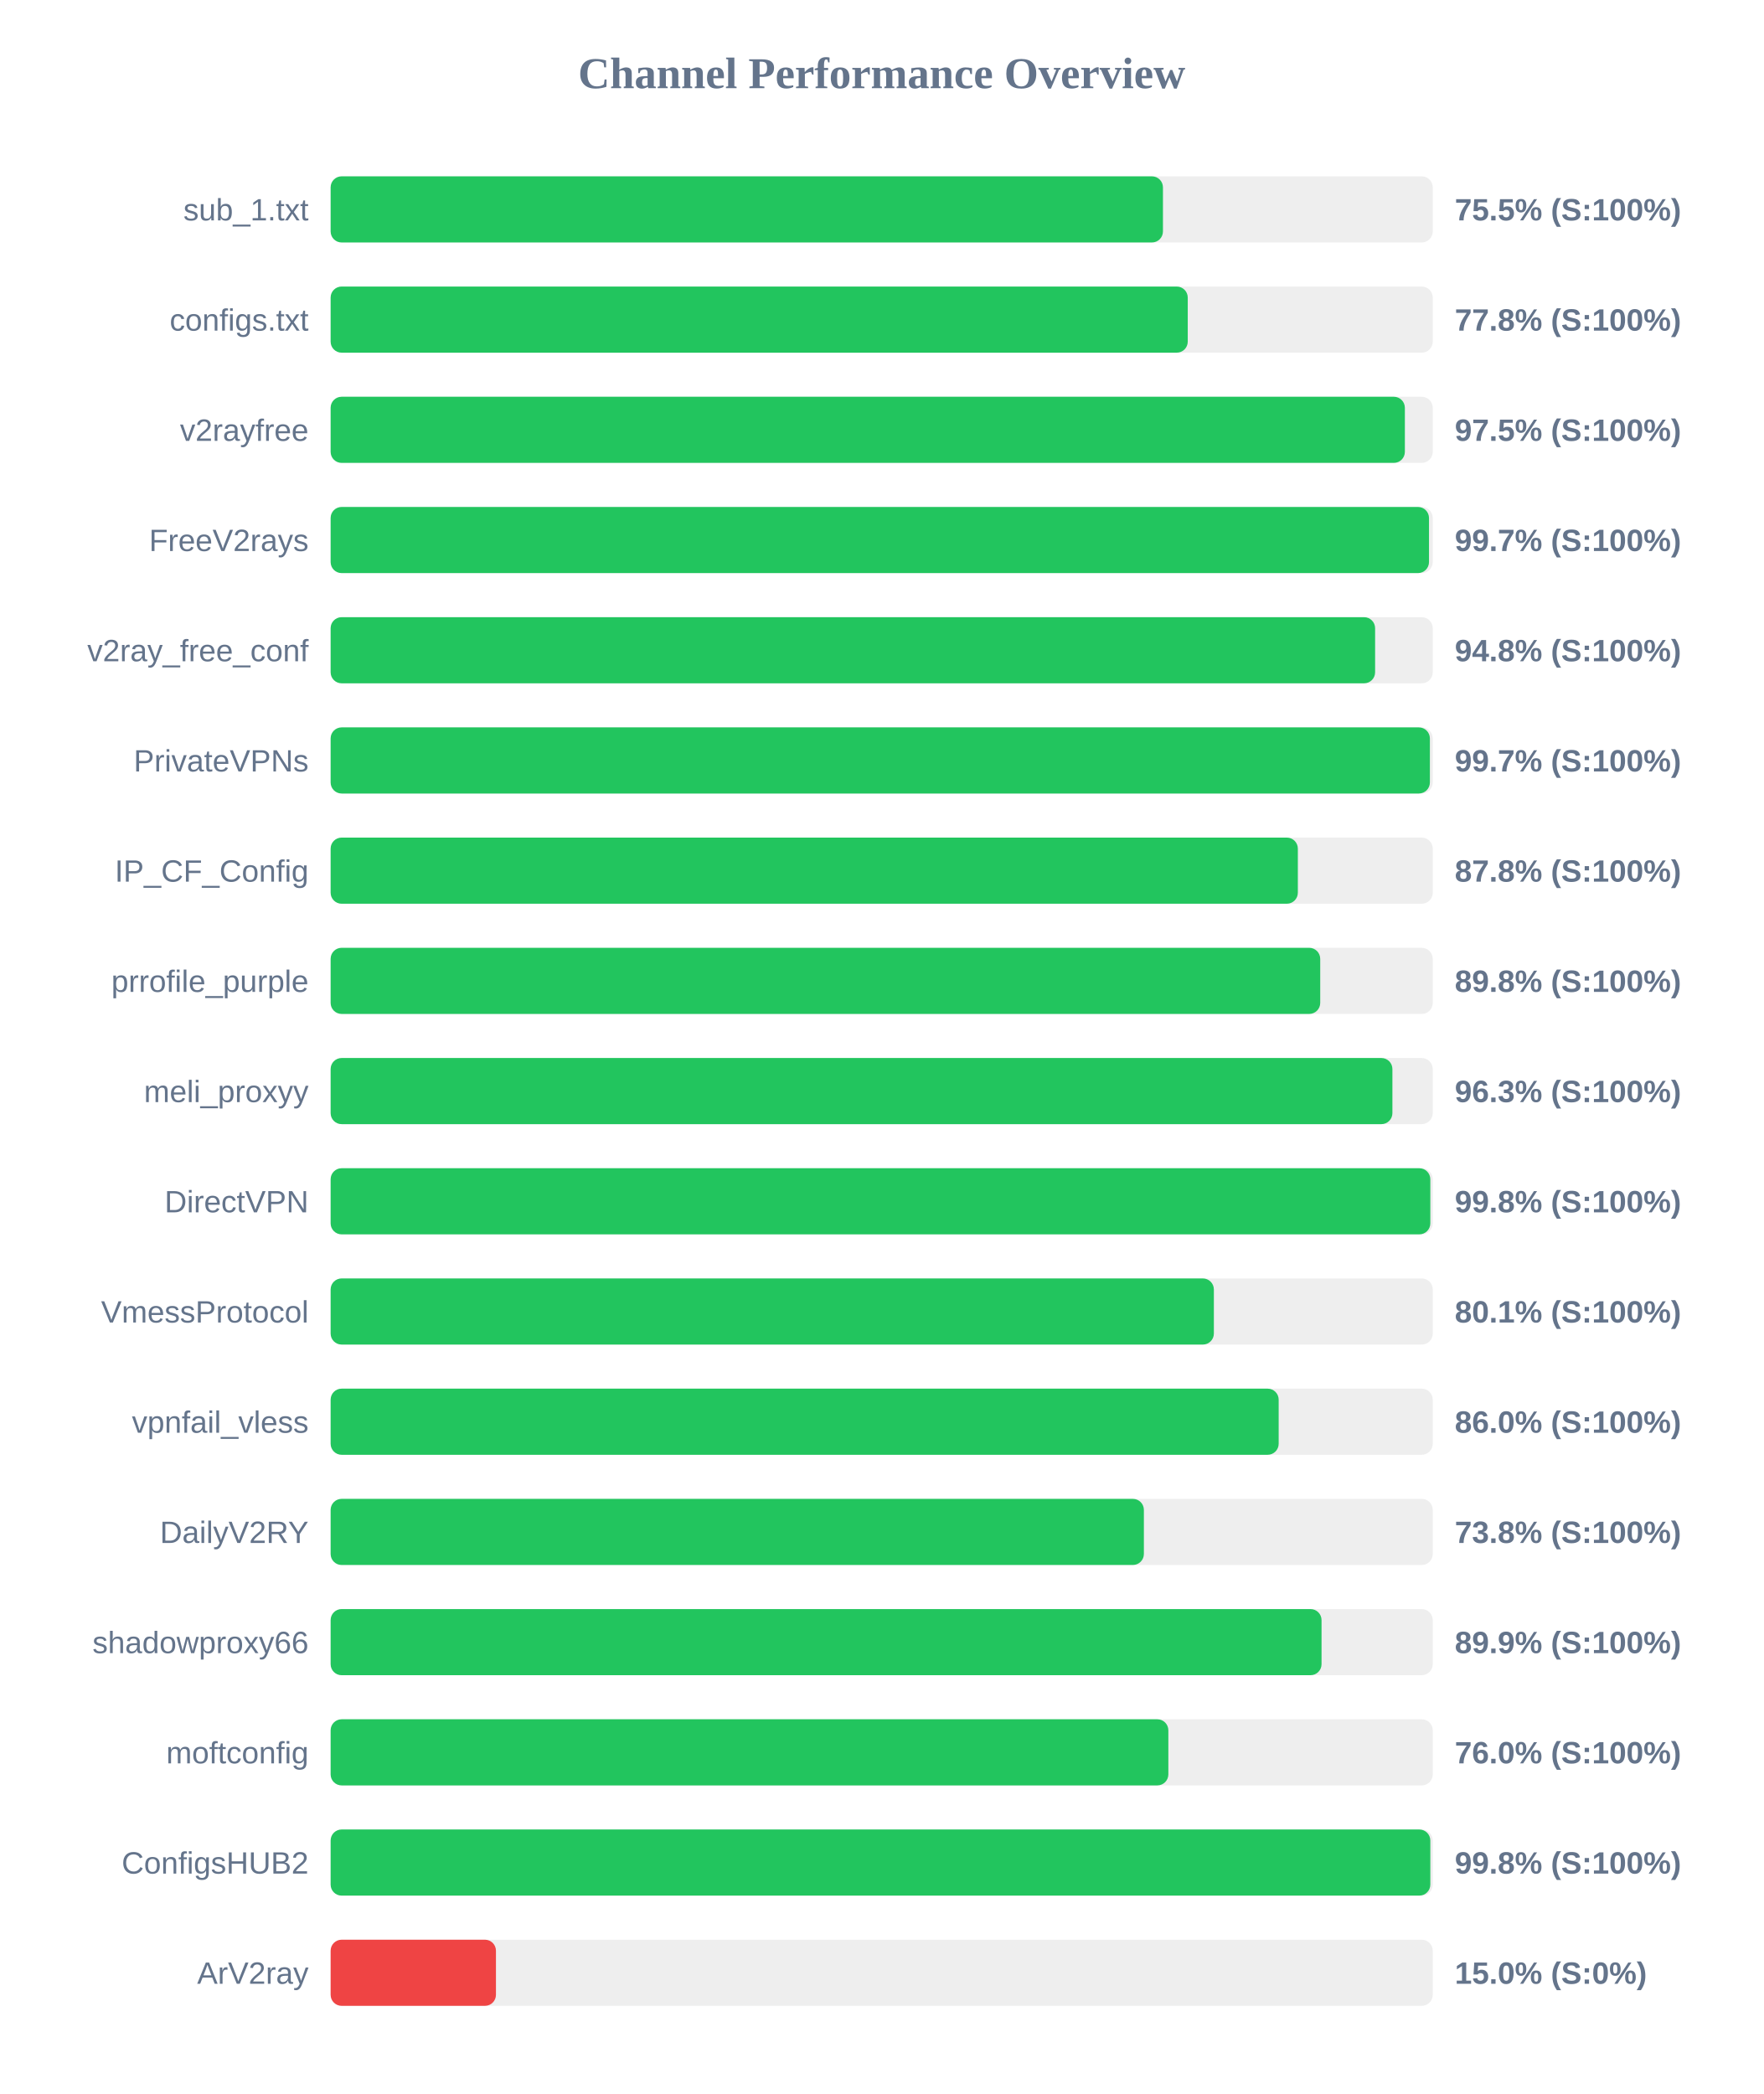
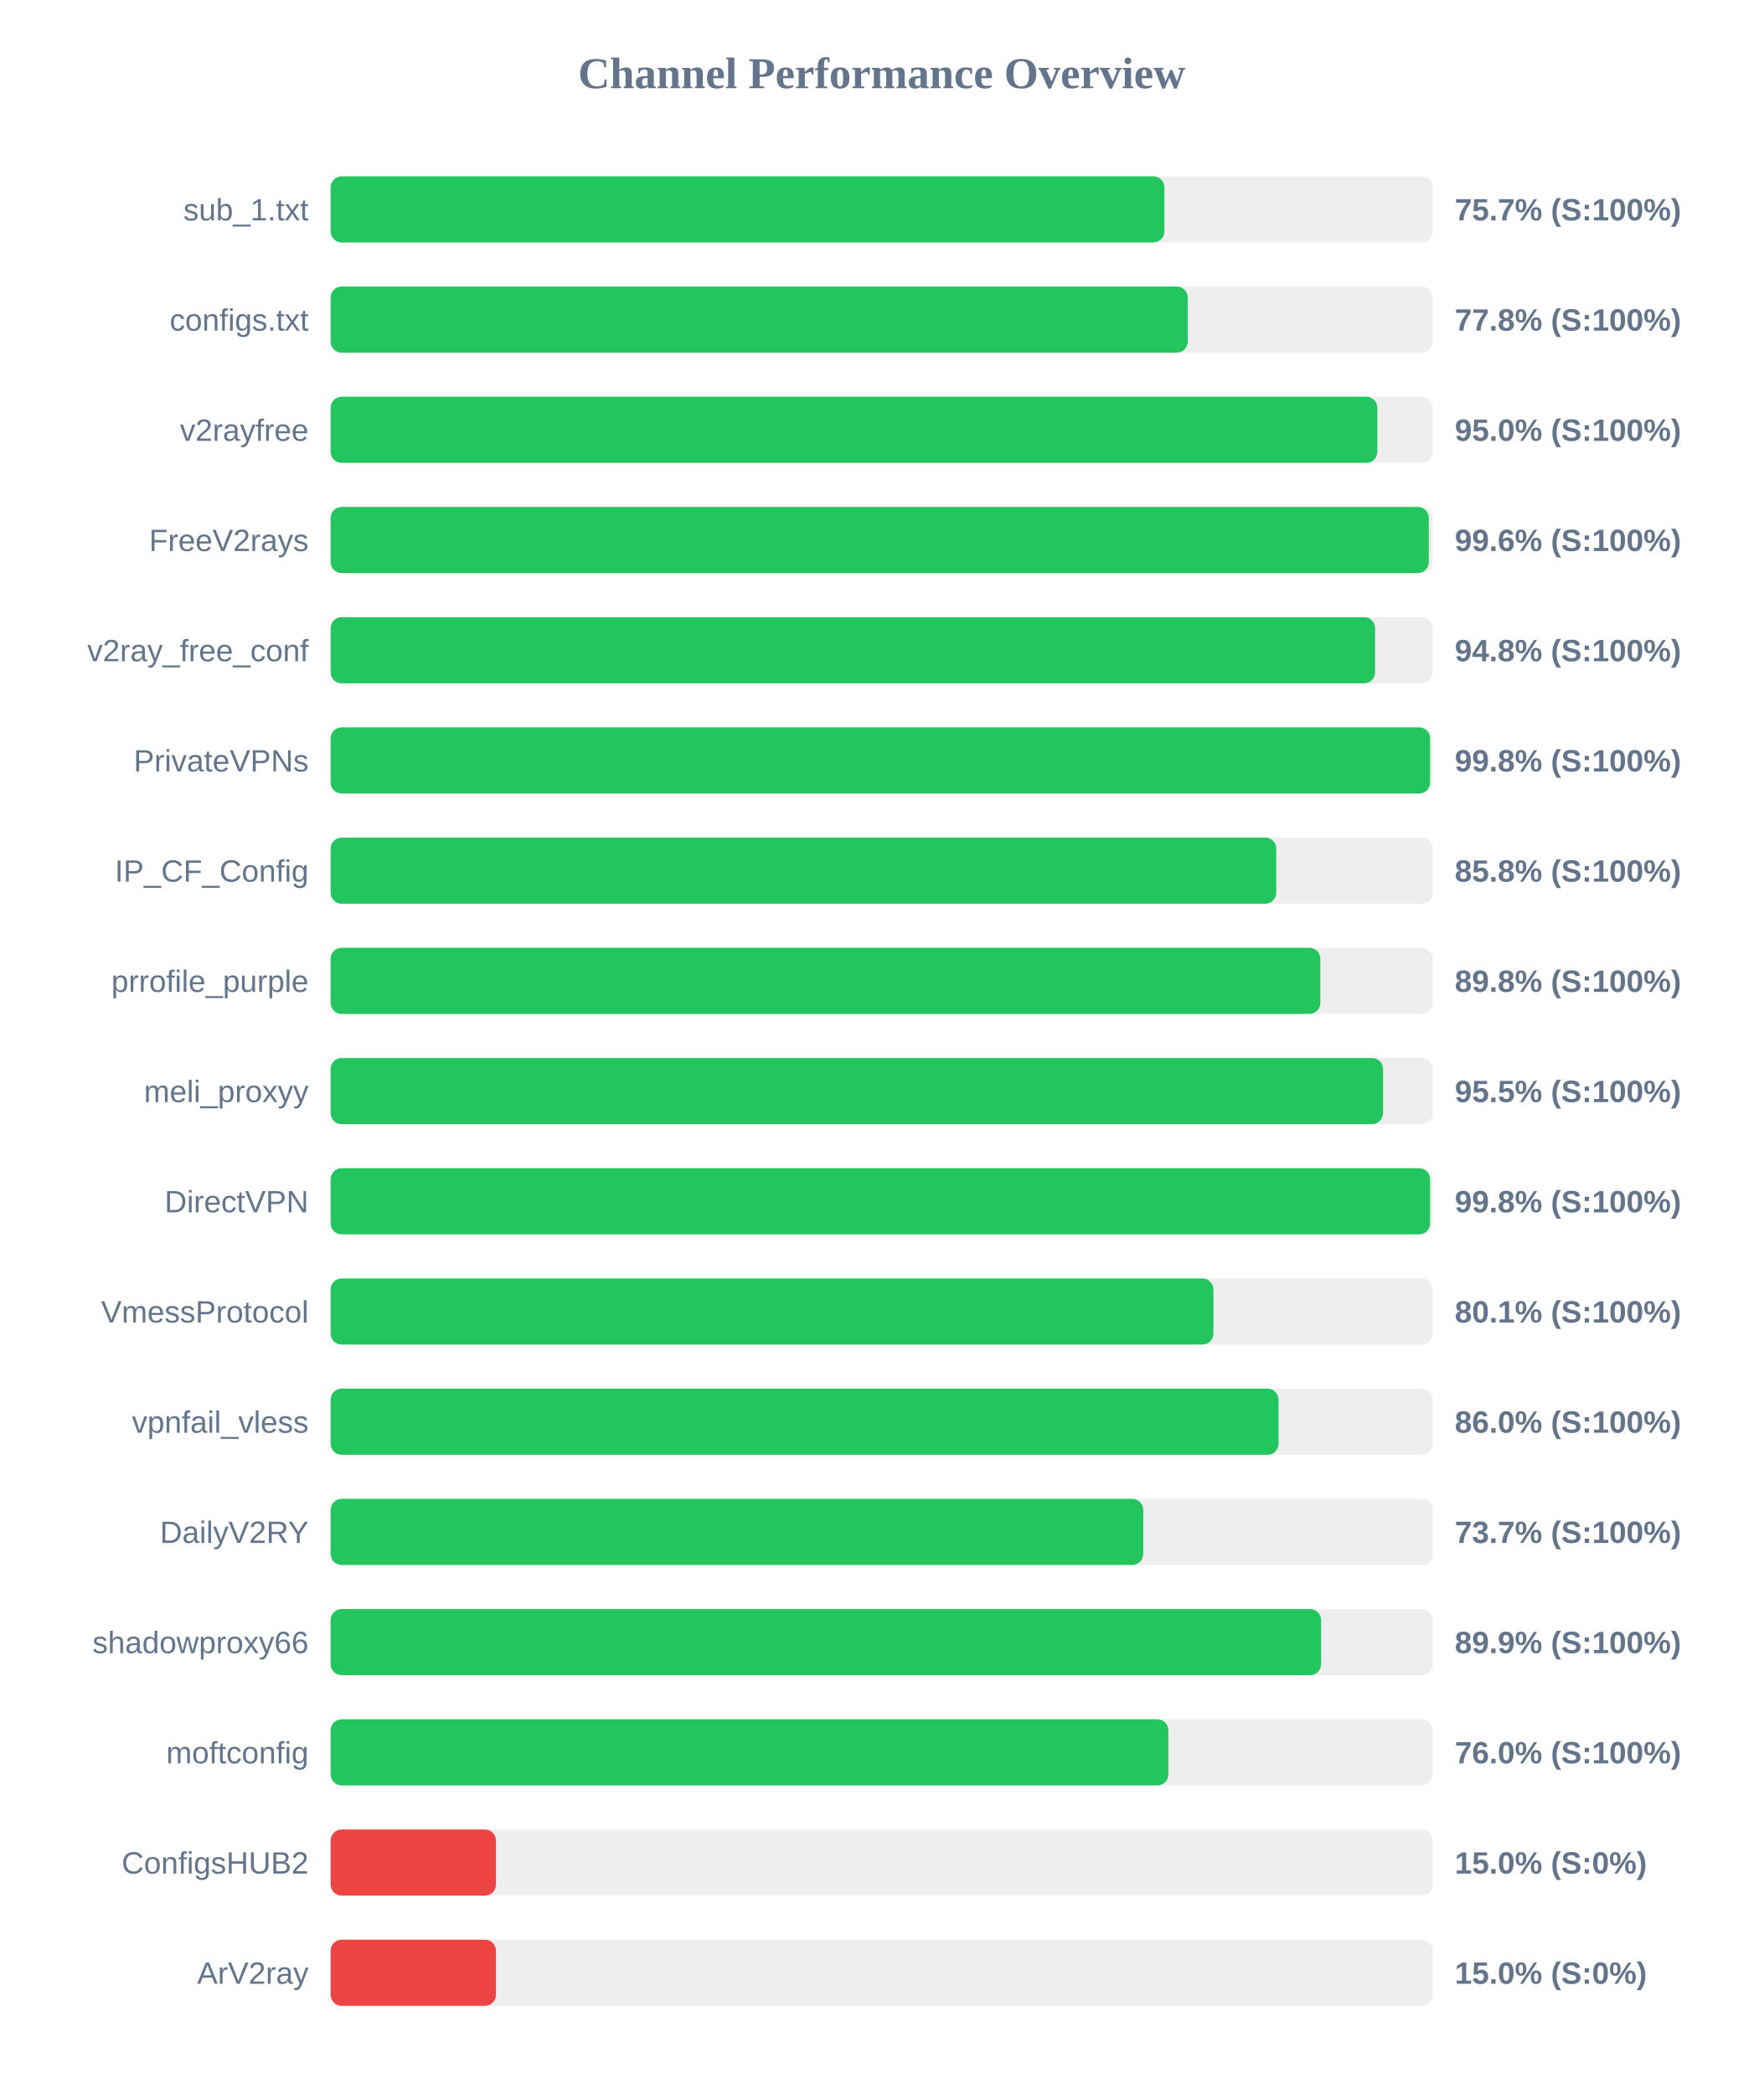
<svg xmlns="http://www.w3.org/2000/svg" width="800" height="950" version="1.1">
  <style>
        .row { font: 14px Arial; fill: #64748b; }
        .score { font: bold 14px Arial; fill: #64748b; }
    </style>
  <text x="400" y="40" text-anchor="middle" font-size="20px" font-weight="bold" fill="#64748b">Channel Performance Overview</text>
  <rect x="150" y="80" width="500" height="30" fill="#eee" rx="5" />
-   <rect x="150" y="80" width="377.6" height="30" fill="#22c55e" rx="5" />
+   <rect x="150" y="80" width="378.25" height="30" fill="#22c55e" rx="5" />
  <text x="140" y="100" text-anchor="end" class="row">sub_1.txt</text>
-   <text x="660" y="100" text-anchor="start" class="score">75.5% (S:100%)</text>
+   <text x="660" y="100" text-anchor="start" class="score">75.7% (S:100%)</text>
  <rect x="150" y="130" width="500" height="30" fill="#eee" rx="5" />
  <rect x="150" y="130" width="388.85" height="30" fill="#22c55e" rx="5" />
  <text x="140" y="150" text-anchor="end" class="row">configs.txt</text>
  <text x="660" y="150" text-anchor="start" class="score">77.8% (S:100%)</text>
  <rect x="150" y="180" width="500" height="30" fill="#eee" rx="5" />
-   <rect x="150" y="180" width="487.35" height="30" fill="#22c55e" rx="5" />
+   <rect x="150" y="180" width="474.85" height="30" fill="#22c55e" rx="5" />
  <text x="140" y="200" text-anchor="end" class="row">v2rayfree</text>
-   <text x="660" y="200" text-anchor="start" class="score">97.5% (S:100%)</text>
+   <text x="660" y="200" text-anchor="start" class="score">95.0% (S:100%)</text>
  <rect x="150" y="230" width="500" height="30" fill="#eee" rx="5" />
-   <rect x="150" y="230" width="498.3" height="30" fill="#22c55e" rx="5" />
+   <rect x="150" y="230" width="498.2" height="30" fill="#22c55e" rx="5" />
  <text x="140" y="250" text-anchor="end" class="row">FreeV2rays</text>
-   <text x="660" y="250" text-anchor="start" class="score">99.7% (S:100%)</text>
+   <text x="660" y="250" text-anchor="start" class="score">99.6% (S:100%)</text>
  <rect x="150" y="280" width="500" height="30" fill="#eee" rx="5" />
  <rect x="150" y="280" width="473.85" height="30" fill="#22c55e" rx="5" />
  <text x="140" y="300" text-anchor="end" class="row">v2ray_free_conf</text>
  <text x="660" y="300" text-anchor="start" class="score">94.8% (S:100%)</text>
  <rect x="150" y="330" width="500" height="30" fill="#eee" rx="5" />
-   <rect x="150" y="330" width="498.7" height="30" fill="#22c55e" rx="5" />
+   <rect x="150" y="330" width="498.8" height="30" fill="#22c55e" rx="5" />
  <text x="140" y="350" text-anchor="end" class="row">PrivateVPNs</text>
-   <text x="660" y="350" text-anchor="start" class="score">99.7% (S:100%)</text>
+   <text x="660" y="350" text-anchor="start" class="score">99.8% (S:100%)</text>
  <rect x="150" y="380" width="500" height="30" fill="#eee" rx="5" />
-   <rect x="150" y="380" width="438.8" height="30" fill="#22c55e" rx="5" />
+   <rect x="150" y="380" width="429.0" height="30" fill="#22c55e" rx="5" />
  <text x="140" y="400" text-anchor="end" class="row">IP_CF_Config</text>
-   <text x="660" y="400" text-anchor="start" class="score">87.8% (S:100%)</text>
+   <text x="660" y="400" text-anchor="start" class="score">85.8% (S:100%)</text>
  <rect x="150" y="430" width="500" height="30" fill="#eee" rx="5" />
-   <rect x="150" y="430" width="448.95" height="30" fill="#22c55e" rx="5" />
+   <rect x="150" y="430" width="449.0" height="30" fill="#22c55e" rx="5" />
  <text x="140" y="450" text-anchor="end" class="row">prrofile_purple</text>
  <text x="660" y="450" text-anchor="start" class="score">89.8% (S:100%)</text>
  <rect x="150" y="480" width="500" height="30" fill="#eee" rx="5" />
-   <rect x="150" y="480" width="481.7" height="30" fill="#22c55e" rx="5" />
+   <rect x="150" y="480" width="477.45" height="30" fill="#22c55e" rx="5" />
  <text x="140" y="500" text-anchor="end" class="row">meli_proxyy</text>
-   <text x="660" y="500" text-anchor="start" class="score">96.3% (S:100%)</text>
+   <text x="660" y="500" text-anchor="start" class="score">95.5% (S:100%)</text>
  <rect x="150" y="530" width="500" height="30" fill="#eee" rx="5" />
-   <rect x="150" y="530" width="498.9" height="30" fill="#22c55e" rx="5" />
+   <rect x="150" y="530" width="498.8" height="30" fill="#22c55e" rx="5" />
  <text x="140" y="550" text-anchor="end" class="row">DirectVPN</text>
  <text x="660" y="550" text-anchor="start" class="score">99.8% (S:100%)</text>
  <rect x="150" y="580" width="500" height="30" fill="#eee" rx="5" />
-   <rect x="150" y="580" width="400.7" height="30" fill="#22c55e" rx="5" />
+   <rect x="150" y="580" width="400.5" height="30" fill="#22c55e" rx="5" />
  <text x="140" y="600" text-anchor="end" class="row">VmessProtocol</text>
  <text x="660" y="600" text-anchor="start" class="score">80.1% (S:100%)</text>
  <rect x="150" y="630" width="500" height="30" fill="#eee" rx="5" />
-   <rect x="150" y="630" width="430.1" height="30" fill="#22c55e" rx="5" />
+   <rect x="150" y="630" width="430.05" height="30" fill="#22c55e" rx="5" />
  <text x="140" y="650" text-anchor="end" class="row">vpnfail_vless</text>
  <text x="660" y="650" text-anchor="start" class="score">86.0% (S:100%)</text>
  <rect x="150" y="680" width="500" height="30" fill="#eee" rx="5" />
-   <rect x="150" y="680" width="368.95" height="30" fill="#22c55e" rx="5" />
+   <rect x="150" y="680" width="368.65" height="30" fill="#22c55e" rx="5" />
  <text x="140" y="700" text-anchor="end" class="row">DailyV2RY</text>
-   <text x="660" y="700" text-anchor="start" class="score">73.8% (S:100%)</text>
+   <text x="660" y="700" text-anchor="start" class="score">73.7% (S:100%)</text>
  <rect x="150" y="730" width="500" height="30" fill="#eee" rx="5" />
-   <rect x="150" y="730" width="449.55" height="30" fill="#22c55e" rx="5" />
+   <rect x="150" y="730" width="449.35" height="30" fill="#22c55e" rx="5" />
  <text x="140" y="750" text-anchor="end" class="row">shadowproxy66</text>
  <text x="660" y="750" text-anchor="start" class="score">89.9% (S:100%)</text>
  <rect x="150" y="780" width="500" height="30" fill="#eee" rx="5" />
  <rect x="150" y="780" width="380.05" height="30" fill="#22c55e" rx="5" />
  <text x="140" y="800" text-anchor="end" class="row">moftconfig</text>
  <text x="660" y="800" text-anchor="start" class="score">76.0% (S:100%)</text>
  <rect x="150" y="830" width="500" height="30" fill="#eee" rx="5" />
-   <rect x="150" y="830" width="498.9" height="30" fill="#22c55e" rx="5" />
+   <rect x="150" y="830" width="75.0" height="30" fill="#ef4444" rx="5" />
  <text x="140" y="850" text-anchor="end" class="row">ConfigsHUB2</text>
-   <text x="660" y="850" text-anchor="start" class="score">99.8% (S:100%)</text>
+   <text x="660" y="850" text-anchor="start" class="score">15.0% (S:0%)</text>
  <rect x="150" y="880" width="500" height="30" fill="#eee" rx="5" />
  <rect x="150" y="880" width="75.0" height="30" fill="#ef4444" rx="5" />
  <text x="140" y="900" text-anchor="end" class="row">ArV2ray</text>
  <text x="660" y="900" text-anchor="start" class="score">15.0% (S:0%)</text>
</svg>
